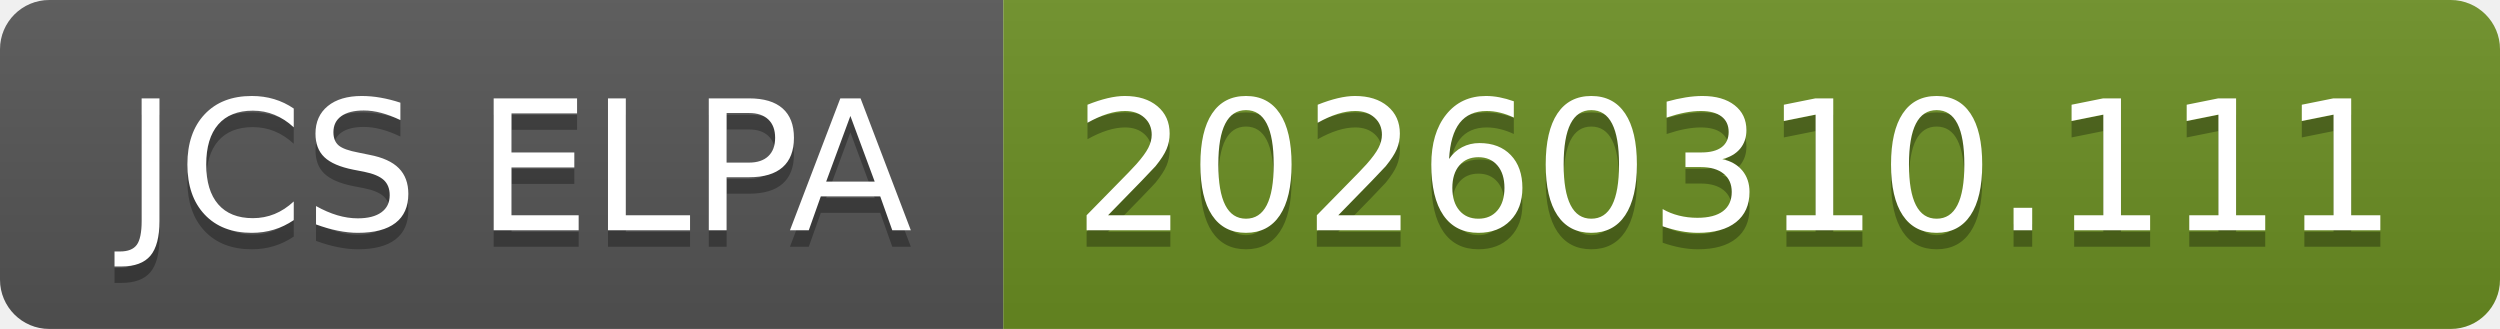
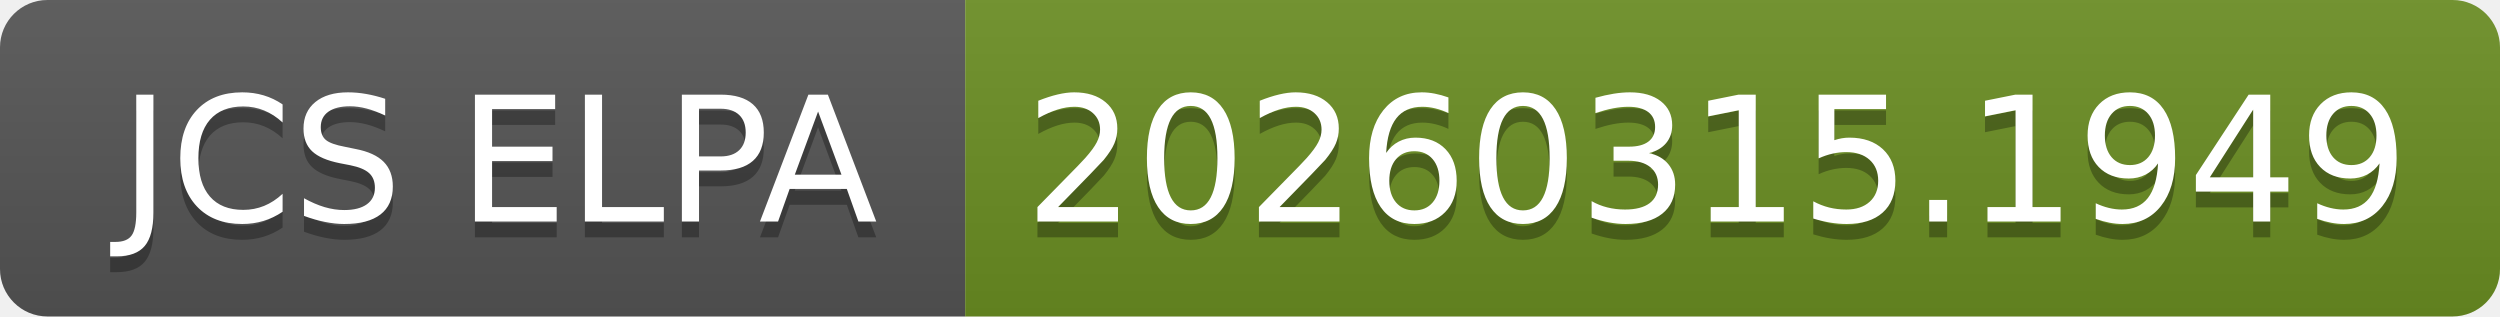
- <svg xmlns="http://www.w3.org/2000/svg" width="152" height="20" role="img" aria-label="JCS ELPA: 20260310.111">
+ <svg xmlns="http://www.w3.org/2000/svg" width="158" height="20" role="img" aria-label="JCS ELPA: 20260315.1949">
  <linearGradient id="s" x2="0" y2="100%">
    <stop offset="0" stop-color="#bbb" stop-opacity=".1" />
    <stop offset="1" stop-opacity=".1" />
  </linearGradient>
  <clipPath id="r">
-     <rect width="152" height="20" rx="3" fill="#fff" />
+     <rect width="158" height="20" rx="3" fill="#fff" />
  </clipPath>
  <g clip-path="url(#r)">
    <rect width="61" height="20" fill="#555" />
-     <rect x="61" width="91" height="20" fill="#6b8e23" />
-     <rect width="152" height="20" fill="url(#s)" />
+     <rect x="61" width="97" height="20" fill="#6b8e23" />
+     <rect width="158" height="20" fill="url(#s)" />
  </g>
  <g fill="#fff" text-anchor="middle" font-family="Verdana,Geneva,DejaVu Sans,sans-serif" text-rendering="geometricPrecision" font-size="110">
    <text aria-hidden="true" x="315" y="150" fill="#010101" fill-opacity=".3" transform="scale(.1)" textLength="510">JCS ELPA</text>
    <text x="315" y="140" transform="scale(.1)" fill="#fff" textLength="510">JCS ELPA</text>
-     <text aria-hidden="true" x="1055" y="150" fill="#010101" fill-opacity=".3" transform="scale(.1)" textLength="810">20260310.111</text>
-     <text x="1055" y="140" transform="scale(.1)" fill="#fff" textLength="810">20260310.111</text>
+     <text aria-hidden="true" x="1085" y="150" fill="#010101" fill-opacity=".3" transform="scale(.1)" textLength="870">20260315.1949</text>
+     <text x="1085" y="140" transform="scale(.1)" fill="#fff" textLength="870">20260315.1949</text>
  </g>
</svg>
